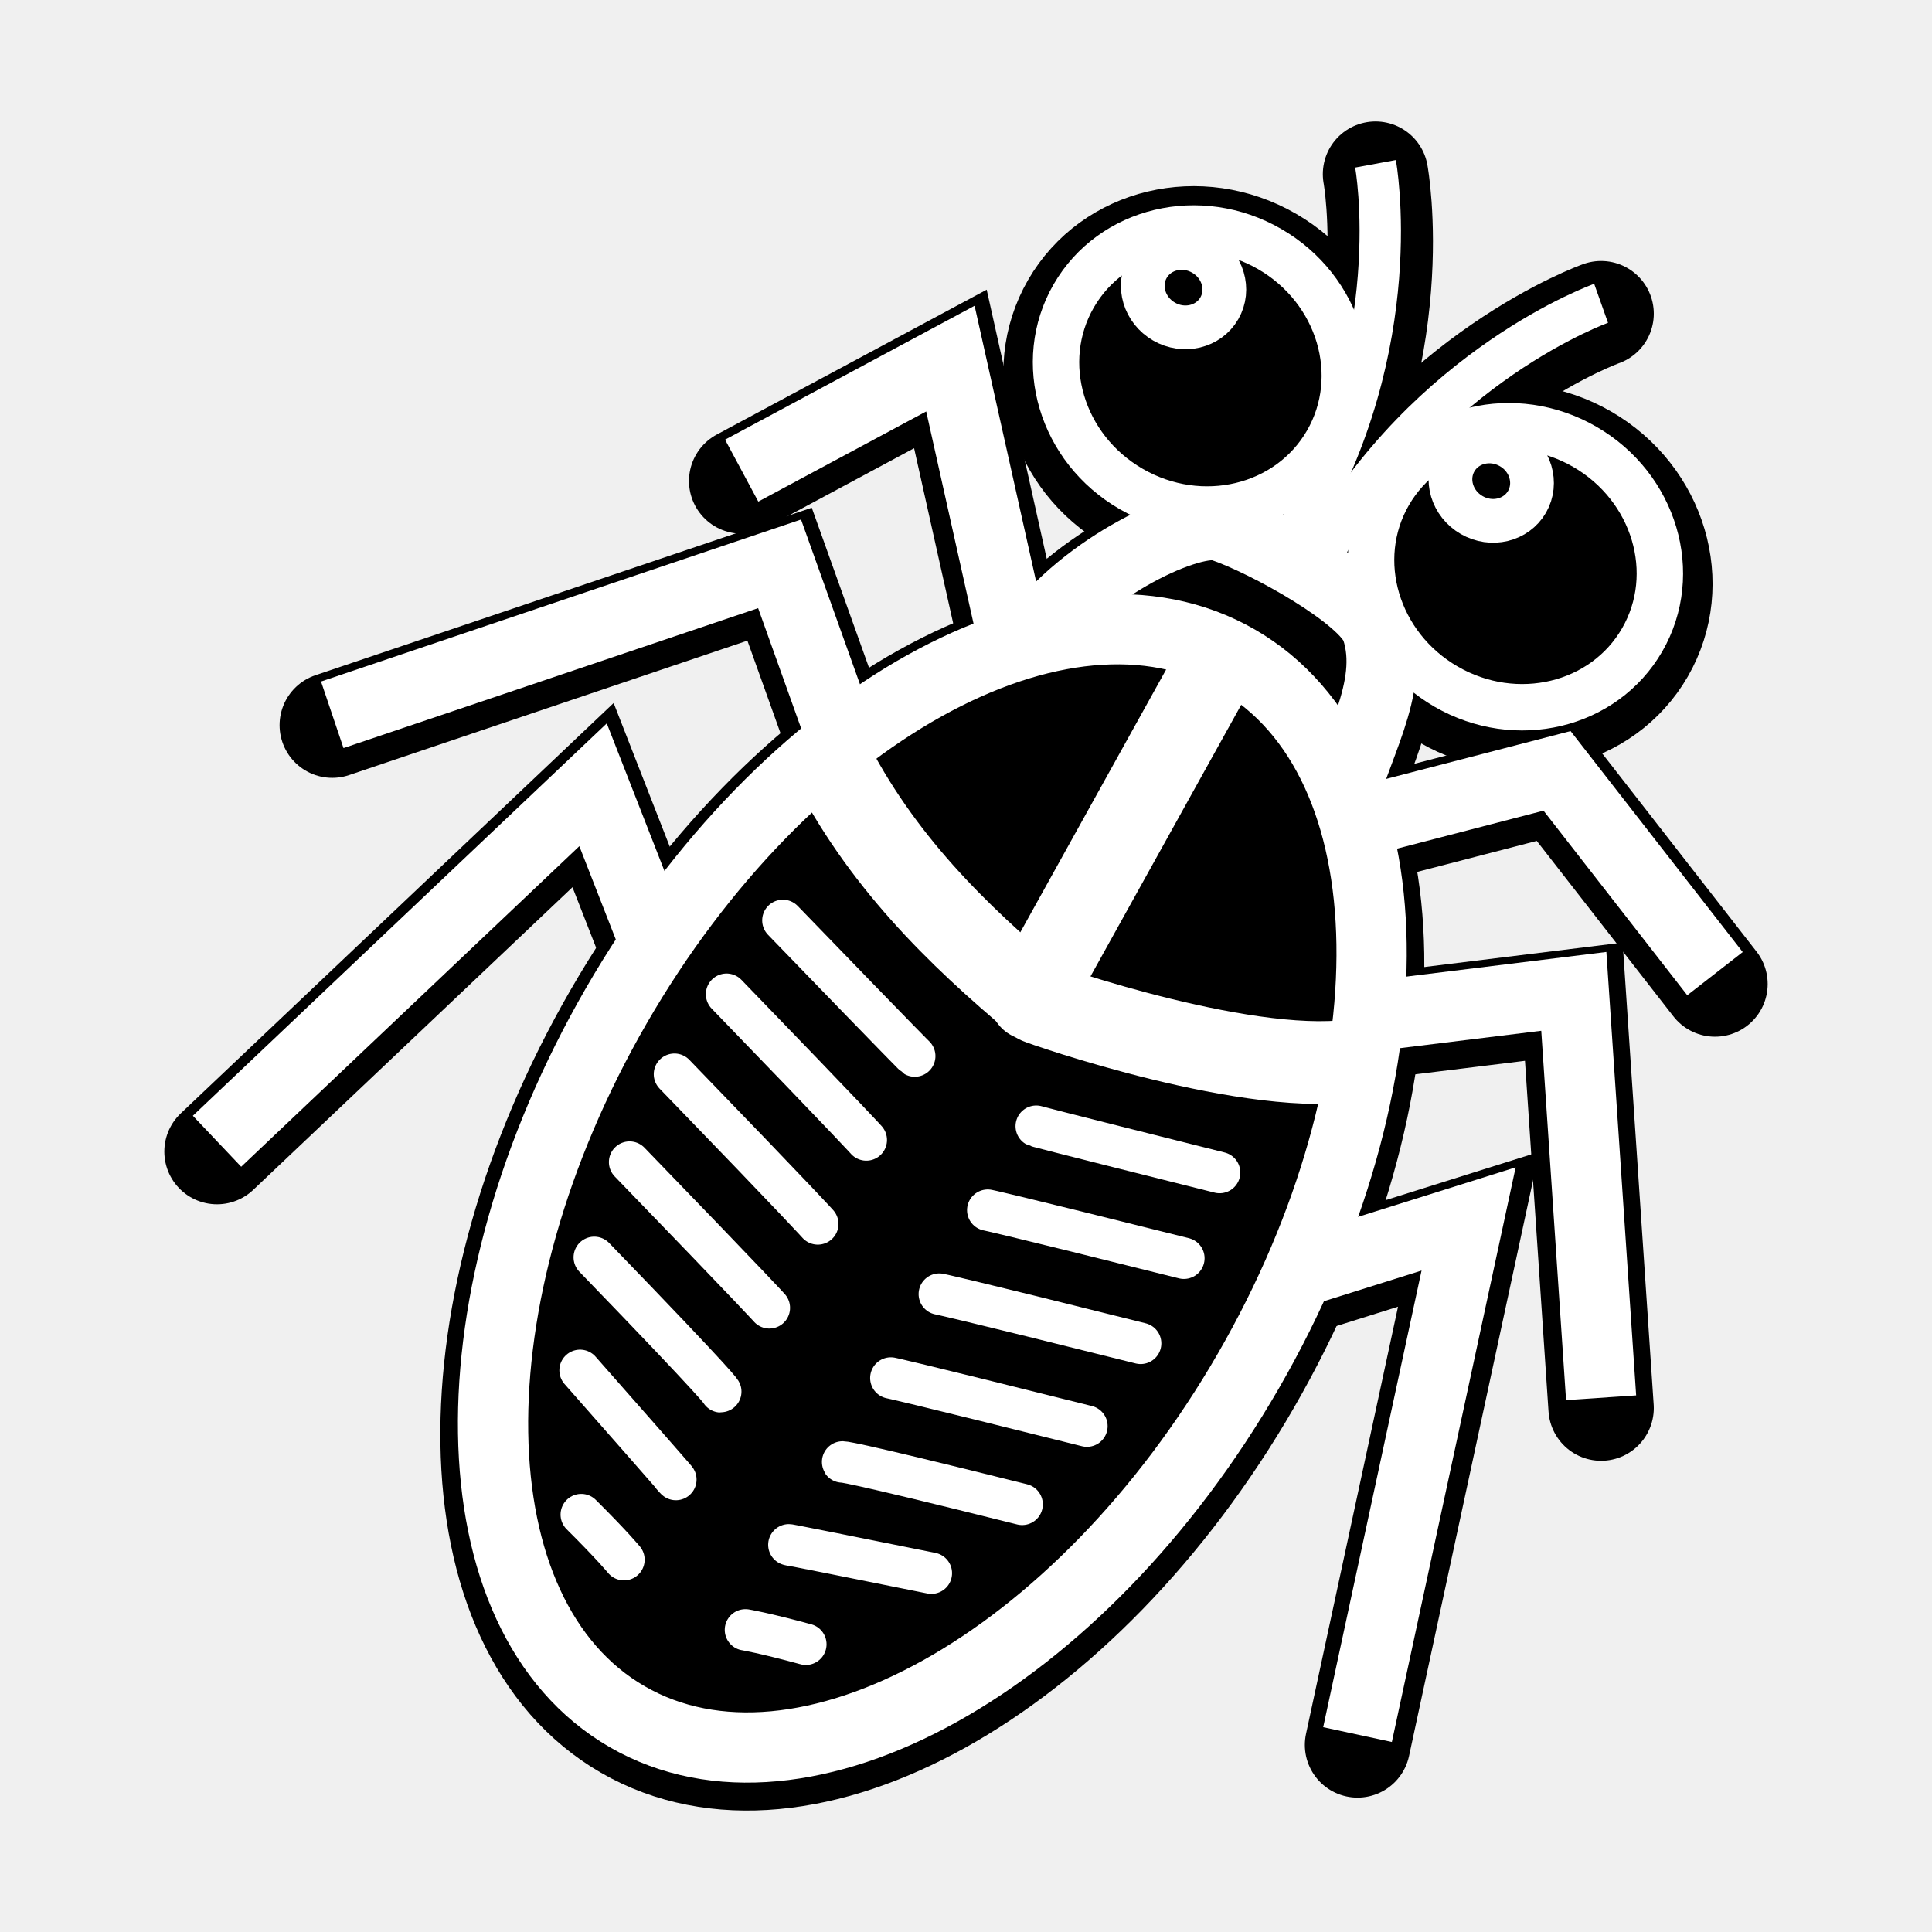
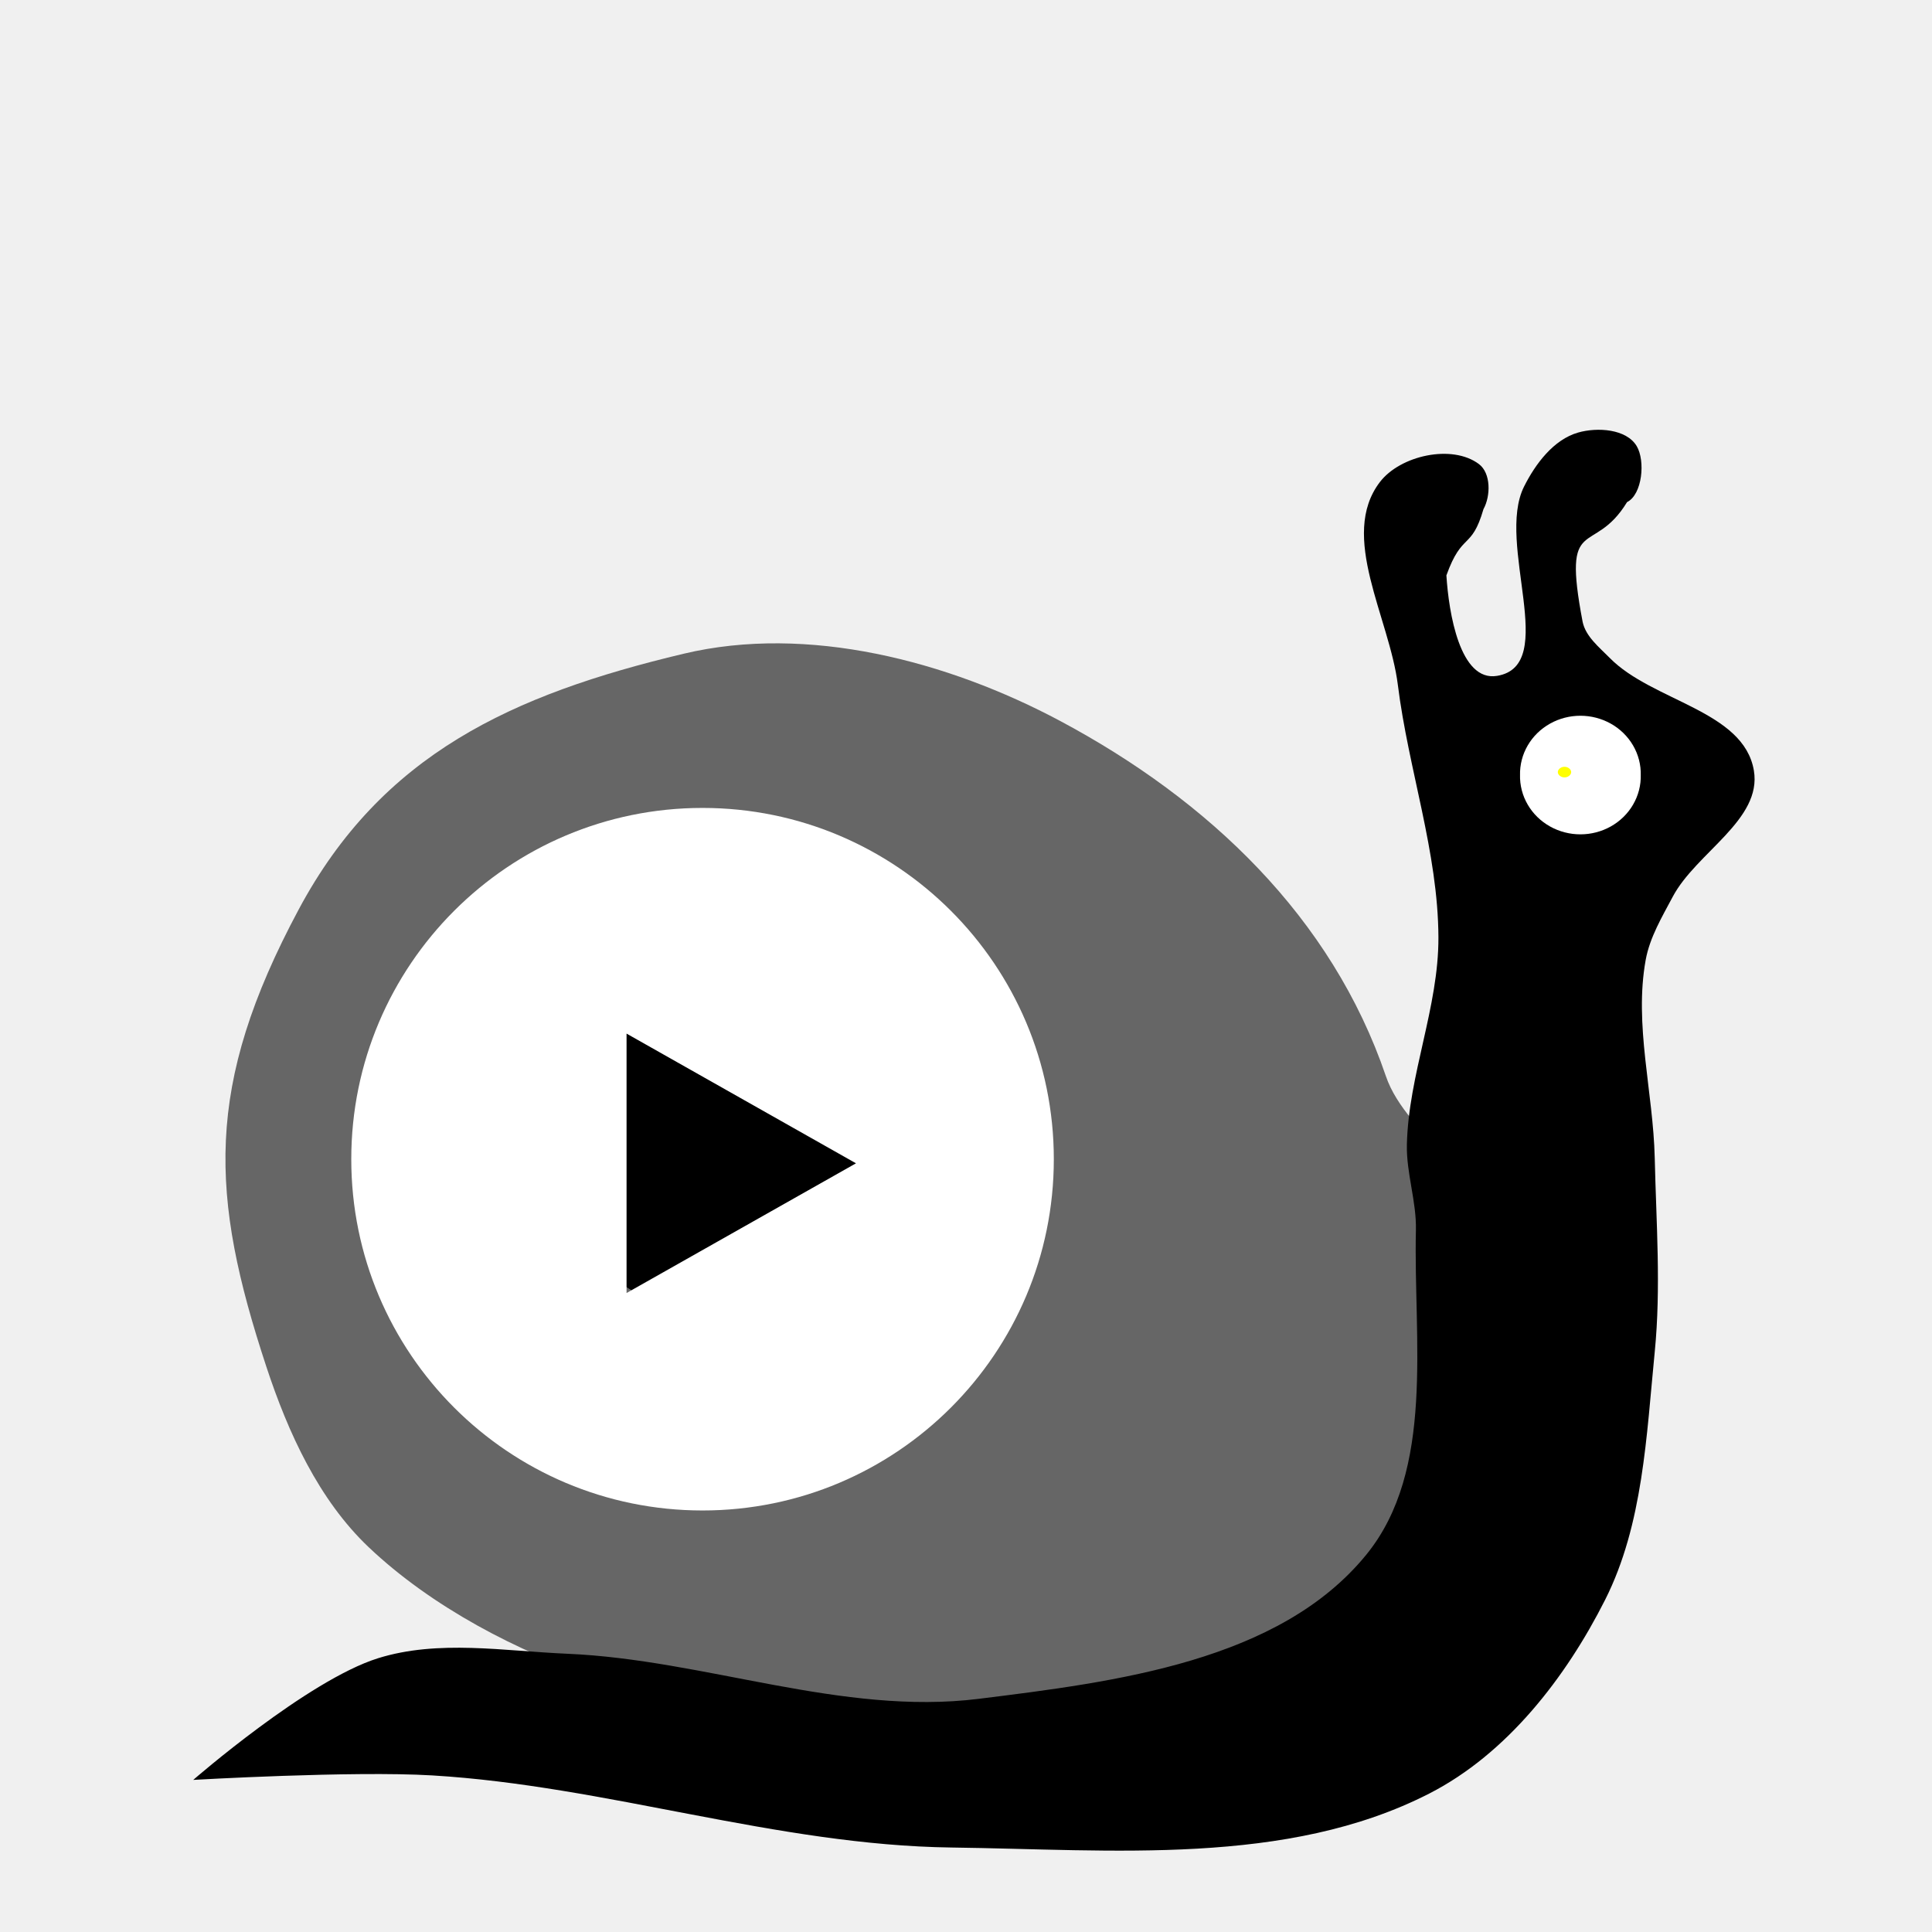
- <svg xmlns="http://www.w3.org/2000/svg" version="1.0" width="55" height="55" id="svg2">
-   <g transform="translate(9.9999999e-8,0.2945459)" style="fill:none;stroke:#000000;stroke-width:3;stroke-linecap:round;stroke-miterlimit:4;stroke-opacity:1;stroke-dasharray:none">
-     <path d="m 29.405,18.184 c 1.471,-2.063 4.537,-3.48 5.371,-3.201 1.273,0.426 4.108,2.004 4.411,2.917 0.567,1.711 -0.688,3.451 -1.032,5.177" style="fill:none;stroke:#000000;stroke-width:3;stroke-linecap:round;stroke-linejoin:miter;stroke-miterlimit:4;stroke-opacity:1;stroke-dasharray:none" />
-     <path d="m 35.54,39.025 c -4.796,8.308 -12.713,12.716 -17.683,9.847 -4.97,-2.869 -5.11,-11.93 -0.314,-20.237 4.796,-8.308 12.713,-12.716 17.683,-9.847 4.97,2.869 5.11,11.93 0.314,20.237 l 0,0 z" style="fill:none;stroke:#000000;stroke-width:3;stroke-linecap:round;stroke-linejoin:miter;stroke-miterlimit:4;stroke-opacity:1;stroke-dasharray:none" />
-     <path d="m 46.749,18.216 c -1.089,1.886 -3.586,2.483 -5.578,1.333 -1.992,-1.15 -2.723,-3.611 -1.635,-5.497 1.089,-1.886 3.586,-2.483 5.578,-1.333 1.992,1.15 2.723,3.611 1.635,5.497 z" style="fill:none;stroke:#000000;stroke-width:3;stroke-linecap:round;stroke-linejoin:round;stroke-miterlimit:4;stroke-opacity:1;stroke-dasharray:none" />
-     <path d="m 43.471,14.285 c -0.308,0.533 -1.013,0.702 -1.576,0.377 -0.563,-0.325 -0.769,-1.02 -0.462,-1.553 0.308,-0.533 1.013,-0.702 1.576,-0.377 0.563,0.325 0.769,1.02 0.462,1.553 z" style="fill:none;stroke:#000000;stroke-width:3;stroke-linecap:round;stroke-linejoin:round;stroke-miterlimit:4;stroke-opacity:1;stroke-dasharray:none" />
-     <path d="m 37.78,12.587 c -1.089,1.886 -3.586,2.483 -5.578,1.333 -1.992,-1.15 -2.723,-3.611 -1.635,-5.497 1.089,-1.886 3.586,-2.483 5.578,-1.333 1.992,1.15 2.723,3.611 1.635,5.497 z" style="fill:none;stroke:#000000;stroke-width:3;stroke-linecap:round;stroke-linejoin:round;stroke-miterlimit:4;stroke-opacity:1;stroke-dasharray:none" />
-     <path d="M 34.712,8.777 C 34.405,9.31 33.699,9.479 33.136,9.154 32.574,8.829 32.367,8.134 32.674,7.601 c 0.308,-0.533 1.013,-0.702 1.576,-0.377 0.563,0.325 0.769,1.02 0.462,1.553 z" style="fill:none;stroke:#000000;stroke-width:3;stroke-linecap:round;stroke-linejoin:round;stroke-miterlimit:4;stroke-opacity:1;stroke-dasharray:none" />
-     <path d="m 37.669,15.718 c 2.988,-5.336 7.911,-7.083 7.911,-7.083 l 0,0" style="fill:none;stroke:#000000;stroke-width:3;stroke-linecap:round;stroke-linejoin:miter;stroke-miterlimit:4;stroke-opacity:1;stroke-dasharray:none" />
-     <path d="M 36.979,15.055 C 40.107,9.8 39.158,4.663 39.158,4.663 l 0,0" style="fill:none;stroke:#000000;stroke-width:3;stroke-linecap:round;stroke-linejoin:miter;stroke-miterlimit:4;stroke-opacity:1;stroke-dasharray:none" />
-     <path d="M 28.797,18.01 27.056,10.209 21.114,13.398" style="fill:none;stroke:#000000;stroke-width:3;stroke-linecap:round;stroke-linejoin:miter;stroke-miterlimit:4;stroke-opacity:1;stroke-dasharray:none" />
-     <path d="m 38.736,23.395 5.59,-1.45 4.496,5.773" style="fill:none;stroke:#000000;stroke-width:3;stroke-linecap:round;stroke-linejoin:miter;stroke-miterlimit:4;stroke-opacity:1;stroke-dasharray:none" />
-     <path d="M 23.904,20.834 22.193,16.051 9.459,20.349" style="fill:none;stroke:#000000;stroke-width:3;stroke-linecap:round;stroke-linejoin:miter;stroke-miterlimit:4;stroke-opacity:1;stroke-dasharray:none" />
-     <path d="m 39.385,28.889 5.418,-0.667 0.777,11.569" style="fill:none;stroke:#000000;stroke-width:3;stroke-linecap:round;stroke-linejoin:miter;stroke-miterlimit:4;stroke-opacity:1;stroke-dasharray:none" />
-     <path d="m 18.504,26.489 -1.621,-4.148 -10.705,10.148" style="fill:none;stroke:#000000;stroke-width:3;stroke-linecap:round;stroke-linejoin:miter;stroke-miterlimit:4;stroke-opacity:1;stroke-dasharray:none" />
-     <path d="m 37.254,36.132 4.554,-1.431 -3.162,14.679" style="fill:none;stroke:#000000;stroke-width:3;stroke-linecap:round;stroke-linejoin:miter;stroke-miterlimit:4;stroke-opacity:1;stroke-dasharray:none" />
+ <svg xmlns="http://www.w3.org/2000/svg" version="1.1" width="55" height="55" id="svg2">
+   <defs id="defs14" />
+   <path id="path4228" d="M 17.084,47.799 C 14.749,47.039 12.276,45.735 10.495,44.045 9.069,42.691 8.2,40.78 7.584,38.912 5.977,34.039 5.808,30.925 8.504,25.889 10.87,21.467 14.58,19.773 19.459,18.611 c 3.533,-0.842 7.522,0.205 10.725,1.915 4.222,2.254 7.728,5.581 9.27,10.112 0.596,1.751 3.153,2.992 2.911,4.826 -0.354,2.689 -0.677,7.325 -2.298,9.499 -1.468,1.969 -5.819,2.374 -8.197,2.988 -3.073,0.792 -6.407,1.002 -9.576,0.843 -1.706,-0.086 -3.585,-0.468 -5.209,-0.996 z" style="fill:#666666;fill-opacity:1;fill-rule:evenodd;stroke:none;stroke-width:1px;stroke-linecap:butt;stroke-linejoin:miter;stroke-opacity:1" />
+   <path style="fill:#000000;fill-opacity:1;stroke:#ffffff;stroke-width:0;stroke-linecap:butt;stroke-linejoin:miter;stroke-miterlimit:4;stroke-dasharray:none;stroke-opacity:1" id="path2995" d="m 5.5,50.671 c 0,0 3.256,-2.837 5.26,-3.464 1.715,-0.536 3.593,-0.205 5.388,-0.128 3.925,0.167 7.817,1.767 11.716,1.283 3.894,-0.484 8.556,-1.062 11.033,-4.105 1.966,-2.416 1.338,-6.123 1.411,-9.237 0.019,-0.817 -0.275,-1.621 -0.257,-2.437 0.046,-1.989 0.906,-3.911 0.898,-5.901 -0.01,-2.425 -0.855,-4.777 -1.155,-7.184 -0.239,-1.917 -1.684,-4.236 -0.513,-5.773 0.58,-0.761 2.059,-1.088 2.822,-0.513 0.343,0.259 0.336,0.906 0.128,1.283 -0.343,1.18 -0.604,0.632 -1.055,1.885 0.066,1.066 0.386,3.034 1.44,2.861 1.79,-0.293 -0.042,-3.765 0.77,-5.388 0.325,-0.649 0.842,-1.339 1.539,-1.539 0.548,-0.157 1.375,-0.105 1.668,0.385 0.25,0.418 0.162,1.378 -0.274,1.595 -0.967,1.586 -1.861,0.277 -1.265,3.408 0.087,0.419 0.47,0.721 0.77,1.026 1.216,1.24 3.815,1.495 4.105,3.207 0.238,1.403 -1.642,2.335 -2.309,3.592 -0.305,0.575 -0.653,1.155 -0.77,1.796 -0.337,1.853 0.214,3.762 0.257,5.645 0.042,1.838 0.181,3.686 0,5.516 -0.236,2.387 -0.331,4.914 -1.411,7.056 -1.118,2.217 -2.794,4.384 -5.003,5.516 -4.06,2.08 -9.037,1.597 -13.598,1.539 -4.978,-0.063 -9.825,-1.757 -14.795,-2.053 -2.263,-0.135 -6.799,0.128 -6.799,0.128 z" />
+   <path style="fill:#ffffff;fill-opacity:1;fill-rule:nonzero;stroke:#ffffff;stroke-width:1;stroke-linecap:round;stroke-linejoin:round;stroke-miterlimit:4;stroke-dasharray:none;stroke-dashoffset:0;stroke-opacity:1" id="path2999" d="m 46.209,22.064 a 1.219,1.155 0 1 1 -2.437,0 1.219,1.155 0 1 1 2.437,0 z" />
+   <path style="fill:#ffff00;fill-opacity:1;fill-rule:nonzero;stroke:#ffffff;stroke-width:1;stroke-linecap:round;stroke-linejoin:round;stroke-miterlimit:4;stroke-dasharray:none;stroke-dashoffset:0;stroke-opacity:1" id="path3003" d="m 44.848,21.98 a 0.31,0.349 0 1 1 -0.62,0 0.31,0.349 0 1 1 0.62,0 z" />
+   <g style="fill:#000000" transform="matrix(0.1818182,0,0,0.1818182,15.64442,27.50353)" id="g7-9">
+     <g style="fill:#000000" id="g9-2">
+       <g style="fill:#000000" id="g11-3" />
+     </g>
+     <path style="fill:#000000" id="path15-6" d="M 27.498,0 C 12.311,0 0,12.313 0,27.5 0,42.688 12.311,55 27.498,55 42.686,55 55,42.688 55,27.5 55,12.313 42.686,0 27.498,0 Z" />
  </g>
-   <path d="m 29.405,18.184 c 1.471,-2.063 4.537,-3.48 5.371,-3.201 1.273,0.426 4.108,2.004 4.411,2.917 0.567,1.711 -0.688,3.451 -1.032,5.177" style="fill:#000000;fill-opacity:1;fill-rule:evenodd;stroke:#ffffff;stroke-width:2;stroke-linecap:butt;stroke-linejoin:miter;stroke-miterlimit:4;stroke-opacity:1;stroke-dasharray:none" />
-   <path d="m 35.54,39.025 c -4.796,8.308 -12.713,12.716 -17.683,9.847 -4.97,-2.869 -5.11,-11.93 -0.314,-20.237 4.796,-8.308 12.713,-12.716 17.683,-9.847 4.97,2.869 5.11,11.93 0.314,20.237 l 0,0 z" style="fill:#000000;fill-opacity:1;stroke:#ffffff;stroke-width:2;stroke-linecap:square;stroke-linejoin:miter;stroke-miterlimit:4;stroke-opacity:1;stroke-dasharray:none" />
-   <path d="m 34.493,19.154 c -5.234,9.427 -5.148,9.279 -5.148,9.279" style="fill:#000000;fill-opacity:1;fill-rule:evenodd;stroke:#ffffff;stroke-width:2.356px;stroke-linecap:butt;stroke-linejoin:miter;stroke-opacity:1" />
-   <path d="m 23.576,21.525 c 1.49,2.952 3.641,5.057 5.975,7.014 0.043,0.036 6.22,2.198 9.223,1.609" style="fill:none;stroke:#ffffff;stroke-width:2.356px;stroke-linecap:butt;stroke-linejoin:round;stroke-opacity:1" />
-   <path d="m 22.287,26.202 c 3.712,3.838 3.754,3.862 3.754,3.862" style="fill:#000000;fill-opacity:1;fill-rule:evenodd;stroke:#ffffff;stroke-width:1.178;stroke-linecap:round;stroke-linejoin:miter;stroke-miterlimit:4;stroke-opacity:1;stroke-dasharray:none" />
-   <path d="m 20.683,28.303 c 3.712,3.838 3.979,4.15 3.979,4.15" style="fill:#000000;fill-opacity:1;fill-rule:evenodd;stroke:#ffffff;stroke-width:1.178;stroke-linecap:round;stroke-linejoin:miter;stroke-miterlimit:4;stroke-opacity:1;stroke-dasharray:none" />
-   <path d="m 19.2,30.58 c 3.712,3.838 4.081,4.263 4.081,4.263" style="fill:#000000;fill-opacity:1;fill-rule:evenodd;stroke:#ffffff;stroke-width:1.178;stroke-linecap:round;stroke-linejoin:miter;stroke-miterlimit:4;stroke-opacity:1;stroke-dasharray:none" />
-   <path d="m 17.923,33.082 c 3.712,3.838 3.979,4.15 3.979,4.15" style="fill:#000000;fill-opacity:1;fill-rule:evenodd;stroke:#ffffff;stroke-width:1.178;stroke-linecap:round;stroke-linejoin:miter;stroke-miterlimit:4;stroke-opacity:1;stroke-dasharray:none" />
-   <path d="m 16.917,35.794 c 3.712,3.838 3.605,3.829 3.605,3.829" style="fill:#000000;fill-opacity:1;fill-rule:evenodd;stroke:#ffffff;stroke-width:1.178;stroke-linecap:round;stroke-linejoin:miter;stroke-miterlimit:4;stroke-opacity:1;stroke-dasharray:none" />
-   <path d="m 16.513,39.011 c 3.513,3.988 2.629,3.001 2.629,3.001" style="fill:#000000;fill-opacity:1;fill-rule:evenodd;stroke:#ffffff;stroke-width:1.178;stroke-linecap:round;stroke-linejoin:miter;stroke-miterlimit:4;stroke-opacity:1;stroke-dasharray:none" />
-   <path d="m 16.547,43.117 c 0.888,0.883 1.216,1.284 1.216,1.284" style="fill:#000000;fill-opacity:1;fill-rule:evenodd;stroke:#ffffff;stroke-width:1.178;stroke-linecap:round;stroke-linejoin:miter;stroke-miterlimit:4;stroke-opacity:1;stroke-dasharray:none" />
-   <path d="m 34.72,33.38 c -5.179,-1.296 -5.221,-1.32 -5.221,-1.32" style="fill:#000000;fill-opacity:1;fill-rule:evenodd;stroke:#ffffff;stroke-width:1.178;stroke-linecap:round;stroke-linejoin:miter;stroke-miterlimit:4;stroke-opacity:1;stroke-dasharray:none" />
-   <path d="M 33.703,35.82 C 28.523,34.524 28.119,34.45 28.119,34.45" style="fill:#000000;fill-opacity:1;fill-rule:evenodd;stroke:#ffffff;stroke-width:1.178;stroke-linecap:round;stroke-linejoin:miter;stroke-miterlimit:4;stroke-opacity:1;stroke-dasharray:none" />
-   <path d="m 32.472,38.243 c -5.179,-1.296 -5.732,-1.403 -5.732,-1.403" style="fill:#000000;fill-opacity:1;fill-rule:evenodd;stroke:#ffffff;stroke-width:1.178;stroke-linecap:round;stroke-linejoin:miter;stroke-miterlimit:4;stroke-opacity:1;stroke-dasharray:none" />
-   <path d="M 30.943,40.599 C 25.764,39.304 25.36,39.229 25.36,39.229" style="fill:#000000;fill-opacity:1;fill-rule:evenodd;stroke:#ffffff;stroke-width:1.178;stroke-linecap:round;stroke-linejoin:miter;stroke-miterlimit:4;stroke-opacity:1;stroke-dasharray:none" />
-   <path d="M 29.098,42.826 C 23.919,41.531 23.98,41.619 23.98,41.619" style="fill:#000000;fill-opacity:1;fill-rule:evenodd;stroke:#ffffff;stroke-width:1.178;stroke-linecap:round;stroke-linejoin:miter;stroke-miterlimit:4;stroke-opacity:1;stroke-dasharray:none" />
-   <path d="M 26.514,44.785 C 21.303,43.736 22.6,44.009 22.6,44.009" style="fill:#000000;fill-opacity:1;fill-rule:evenodd;stroke:#ffffff;stroke-width:1.178;stroke-linecap:round;stroke-linejoin:miter;stroke-miterlimit:4;stroke-opacity:1;stroke-dasharray:none" />
-   <path d="M 22.941,46.809 C 21.732,46.481 21.221,46.398 21.221,46.398" style="fill:#000000;fill-opacity:1;fill-rule:evenodd;stroke:#ffffff;stroke-width:1.178;stroke-linecap:round;stroke-linejoin:miter;stroke-miterlimit:4;stroke-opacity:1;stroke-dasharray:none" />
-   <path d="m 46.749,18.216 c -1.089,1.886 -3.586,2.483 -5.578,1.333 -1.992,-1.15 -2.723,-3.611 -1.635,-5.497 1.089,-1.886 3.586,-2.483 5.578,-1.333 1.992,1.15 2.723,3.611 1.635,5.497 z" style="fill:#000000;fill-opacity:1;stroke:#ffffff;stroke-width:1.321;stroke-linecap:round;stroke-linejoin:round;stroke-miterlimit:4;stroke-opacity:1;stroke-dasharray:none" />
-   <path d="m 43.471,14.285 c -0.308,0.533 -1.013,0.702 -1.576,0.377 -0.563,-0.325 -0.769,-1.02 -0.462,-1.553 0.308,-0.533 1.013,-0.702 1.576,-0.377 0.563,0.325 0.769,1.02 0.462,1.553 z" style="fill:#000000;fill-opacity:1;stroke:#ffffff;stroke-width:1.245;stroke-linecap:round;stroke-linejoin:round;stroke-miterlimit:4;stroke-opacity:1;stroke-dasharray:none" />
-   <path d="m 37.78,12.587 c -1.089,1.886 -3.586,2.483 -5.578,1.333 -1.992,-1.15 -2.723,-3.611 -1.635,-5.497 1.089,-1.886 3.586,-2.483 5.578,-1.333 1.992,1.15 2.723,3.611 1.635,5.497 z" style="fill:#000000;fill-opacity:1;stroke:#ffffff;stroke-width:1.321;stroke-linecap:round;stroke-linejoin:round;stroke-miterlimit:4;stroke-opacity:1;stroke-dasharray:none" />
-   <path d="M 34.712,8.777 C 34.405,9.31 33.699,9.479 33.136,9.154 32.574,8.829 32.367,8.134 32.674,7.601 c 0.308,-0.533 1.013,-0.702 1.576,-0.377 0.563,0.325 0.769,1.02 0.462,1.553 z" style="fill:#000000;fill-opacity:1;stroke:#ffffff;stroke-width:1.245;stroke-linecap:round;stroke-linejoin:round;stroke-miterlimit:4;stroke-opacity:1;stroke-dasharray:none" />
-   <path d="m 37.669,15.718 c 2.988,-5.336 7.911,-7.083 7.911,-7.083 l 0,0" style="fill:none;stroke:#ffffff;stroke-width:1.178;stroke-linecap:butt;stroke-linejoin:miter;stroke-miterlimit:4;stroke-opacity:1;stroke-dasharray:none" />
-   <path d="M 36.979,15.055 C 40.107,9.8 39.158,4.663 39.158,4.663 l 0,0" style="fill:none;stroke:#ffffff;stroke-width:1.178;stroke-linecap:butt;stroke-linejoin:miter;stroke-miterlimit:4;stroke-opacity:1;stroke-dasharray:none" />
-   <g>
-     <path d="M 28.797,18.01 27.056,10.209 21.114,13.398" style="fill:none;stroke:#ffffff;stroke-width:2;stroke-linecap:butt;stroke-linejoin:miter;stroke-miterlimit:4;stroke-opacity:1;stroke-dasharray:none" />
-     <path d="m 38.736,23.395 5.59,-1.45 4.496,5.773" style="fill:none;stroke:#ffffff;stroke-width:2;stroke-linecap:butt;stroke-linejoin:miter;stroke-miterlimit:4;stroke-opacity:1;stroke-dasharray:none" />
-     <path d="M 23.904,20.834 22.193,16.051 9.459,20.349" style="fill:none;stroke:#ffffff;stroke-width:2;stroke-linecap:butt;stroke-linejoin:miter;stroke-miterlimit:4;stroke-opacity:1;stroke-dasharray:none" />
-     <path d="m 39.385,28.889 5.418,-0.667 0.777,11.569" style="fill:none;stroke:#ffffff;stroke-width:2;stroke-linecap:butt;stroke-linejoin:miter;stroke-miterlimit:4;stroke-opacity:1;stroke-dasharray:none" />
-     <path d="m 18.504,26.489 -1.621,-4.148 -10.705,10.148" style="fill:none;stroke:#ffffff;stroke-width:2;stroke-linecap:butt;stroke-linejoin:miter;stroke-miterlimit:4;stroke-opacity:1;stroke-dasharray:none" />
-     <path d="m 37.254,36.132 4.554,-1.431 -3.162,14.679" style="fill:none;stroke:#ffffff;stroke-width:2;stroke-linecap:butt;stroke-linejoin:miter;stroke-miterlimit:4;stroke-opacity:1;stroke-dasharray:none" />
+   <g display="inline" id="g5" style="display:inline" transform="matrix(0.3636364,0,0,0.3636364,10,23)">
+     <g id="g7">
+       <g id="g9">
+         <g id="g11">
+           <path d="m 26.767,0.676 c -12.46,0.019 -25.669,14.896 -25.691,27.359 0.022,12.462 14.793,26.4 27.253,26.421 C 40.794,54.435 54.524,40.081 54.543,27.619 54.524,15.155 39.232,0.695 26.767,0.676 Z M 21.551,37.977 l 0,-20.31 17.961,10.155 z" id="path13" style="fill:#ffffff" />
+         </g>
+       </g>
+       <path d="M 27.498,0 C 12.311,0 0,12.313 0,27.5 0,42.688 12.311,55 27.498,55 42.686,55 55,42.688 55,27.5 55,12.313 42.686,0 27.498,0 Z M 27.496,52.646 C 13.67,52.646 2.463,41.437 2.461,27.613 2.463,13.787 13.67,2.577 27.496,2.574 41.322,2.577 52.531,13.787 52.535,27.612 52.531,41.437 41.322,52.646 27.496,52.646 Z" id="path15" style="fill:#ffffff" />
+     </g>
  </g>
</svg>
